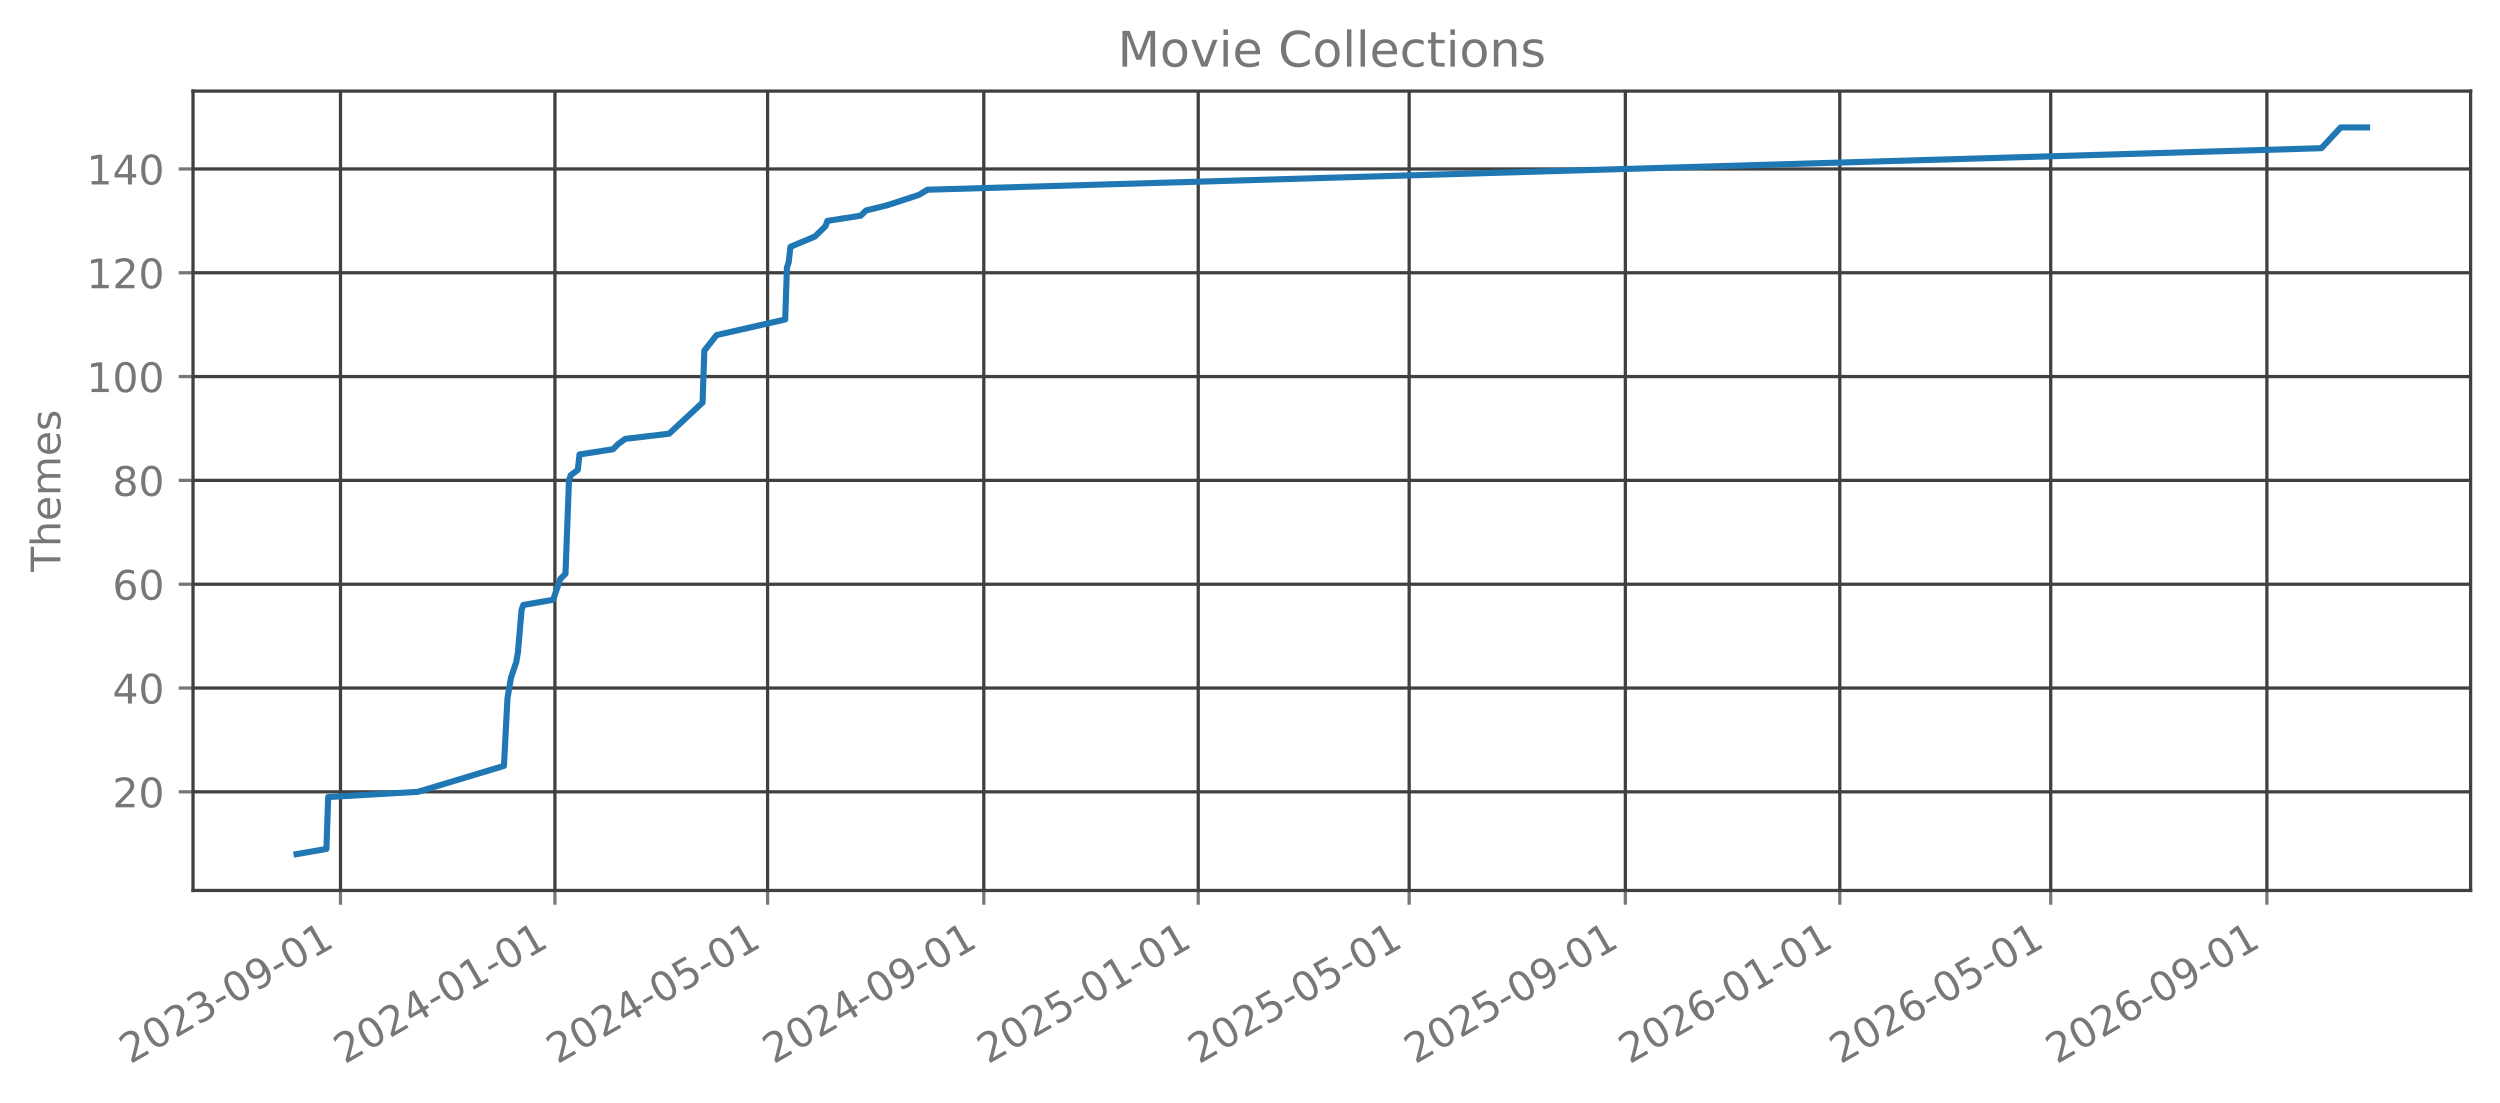
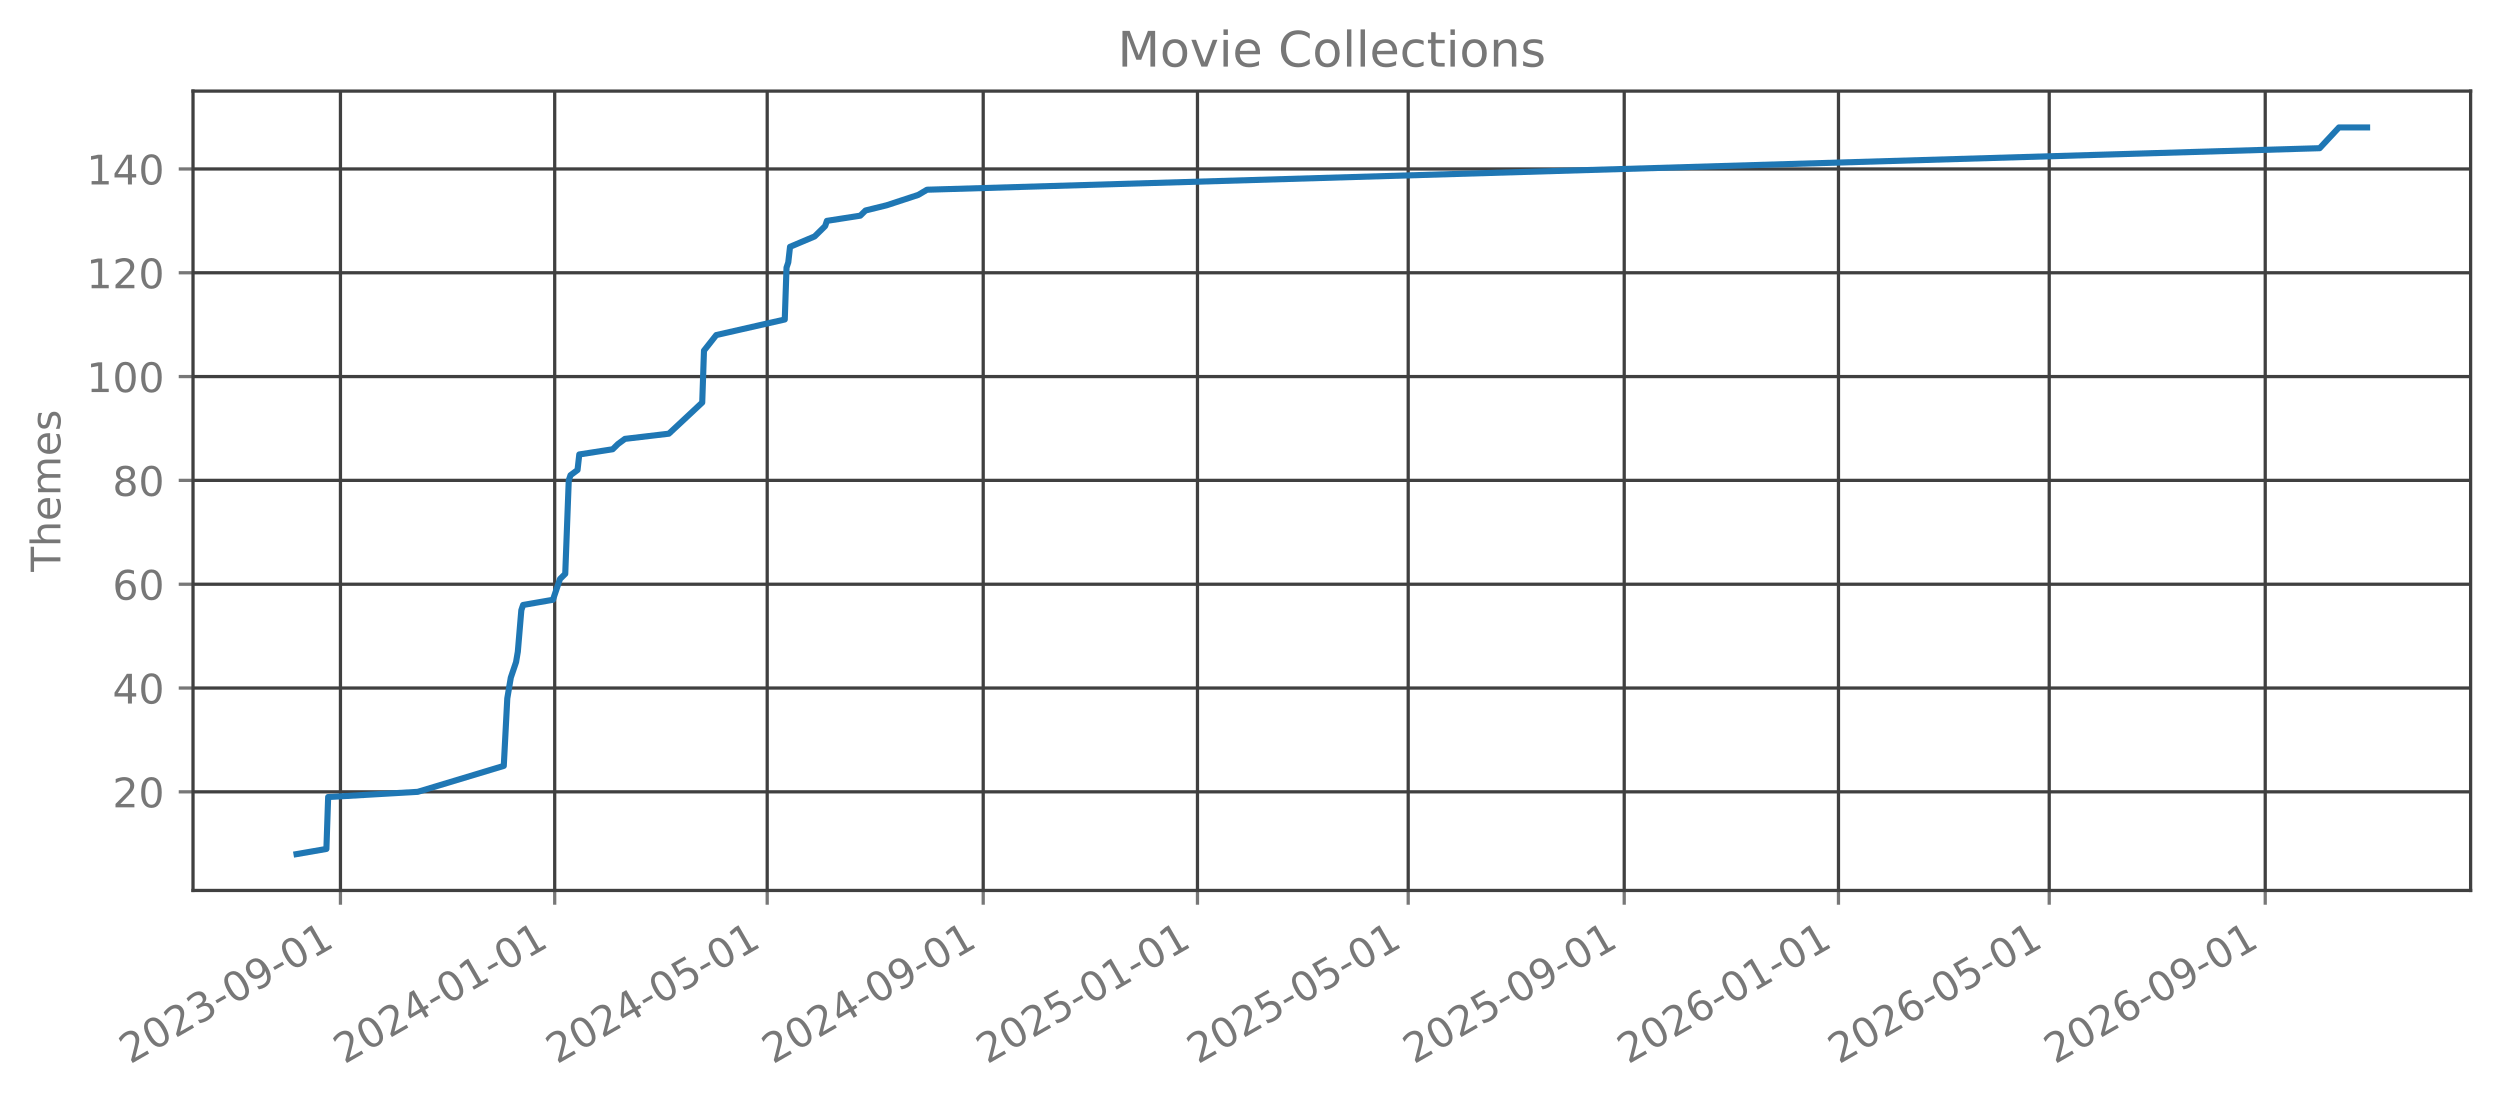
<svg xmlns="http://www.w3.org/2000/svg" xmlns:xlink="http://www.w3.org/1999/xlink" width="612.488pt" height="270.076pt" viewBox="0 0 612.488 270.076" version="1.1">
  <defs>
    <style type="text/css">*{stroke-linejoin: round; stroke-linecap: butt}</style>
  </defs>
  <g id="figure_1">
    <g id="patch_1">
      <path d="M 0 270.076  L 612.488 270.076  L 612.488 -0  L 0 -0  L 0 270.076  z " style="fill: none; opacity: 0" />
    </g>
    <g id="axes_1">
      <g id="patch_2">
        <path d="M 47.288 218.158  L 605.288 218.158  L 605.288 22.318  L 47.288 22.318  L 47.288 218.158  z " style="fill: none; opacity: 0" />
      </g>
      <g id="matplotlib.axis_1">
        <g id="xtick_1">
          <g id="line2d_1">
-             <path d="M 83.417 218.158  L 83.417 22.318  " clip-path="url(#p61cb3543a1)" style="fill: none; stroke: #404040; stroke-width: 0.8; stroke-linecap: square" />
+             <path d="M 83.408 218.158  L 83.408 22.318  " clip-path="url(#pd73a48270a)" style="fill: none; stroke: #404040; stroke-width: 0.8; stroke-linecap: square" />
          </g>
          <g id="line2d_2">
            <defs>
-               <path id="m655be8cad9" d="M 0 0  L 0 3.5  " style="stroke: #777777; stroke-width: 0.8" />
+               <path id="m2893348d26" d="M 0 0  L 0 3.5  " style="stroke: #777777; stroke-width: 0.8" />
            </defs>
            <g>
-               <use xlink:href="#m655be8cad9" x="83.417" y="218.158" style="fill: #777777; stroke: #777777; stroke-width: 0.8" />
+               <use xlink:href="#m2893348d26" x="83.408" y="218.158" style="fill: #777777; stroke: #777777; stroke-width: 0.8" />
            </g>
          </g>
          <g id="text_1">
-             <g style="fill: #777777" transform="translate(31.88669 260.7957) rotate(-30) scale(0.1 -0.1)">
+             <g style="fill: #777777" transform="translate(31.87756 260.7957) rotate(-30) scale(0.1 -0.1)">
              <defs>
                <path id="DejaVuSans-15" d="M 1228 531  L 3431 531  L 3431 0  L 469 0  L 469 531  Q 828 903 1448 1529  Q 2069 2156 2228 2338  Q 2531 2678 2651 2914  Q 2772 3150 2772 3378  Q 2772 3750 2511 3984  Q 2250 4219 1831 4219  Q 1534 4219 1204 4116  Q 875 4013 500 3803  L 500 4441  Q 881 4594 1212 4672  Q 1544 4750 1819 4750  Q 2544 4750 2975 4387  Q 3406 4025 3406 3419  Q 3406 3131 3298 2873  Q 3191 2616 2906 2266  Q 2828 2175 2409 1742  Q 1991 1309 1228 531  z " transform="scale(0.015625)" />
                <path id="DejaVuSans-13" d="M 2034 4250  Q 1547 4250 1301 3770  Q 1056 3291 1056 2328  Q 1056 1369 1301 889  Q 1547 409 2034 409  Q 2525 409 2770 889  Q 3016 1369 3016 2328  Q 3016 3291 2770 3770  Q 2525 4250 2034 4250  z M 2034 4750  Q 2819 4750 3233 4129  Q 3647 3509 3647 2328  Q 3647 1150 3233 529  Q 2819 -91 2034 -91  Q 1250 -91 836 529  Q 422 1150 422 2328  Q 422 3509 836 4129  Q 1250 4750 2034 4750  z " transform="scale(0.015625)" />
                <path id="DejaVuSans-16" d="M 2597 2516  Q 3050 2419 3304 2112  Q 3559 1806 3559 1356  Q 3559 666 3084 287  Q 2609 -91 1734 -91  Q 1441 -91 1130 -33  Q 819 25 488 141  L 488 750  Q 750 597 1062 519  Q 1375 441 1716 441  Q 2309 441 2620 675  Q 2931 909 2931 1356  Q 2931 1769 2642 2001  Q 2353 2234 1838 2234  L 1294 2234  L 1294 2753  L 1863 2753  Q 2328 2753 2575 2939  Q 2822 3125 2822 3475  Q 2822 3834 2567 4026  Q 2313 4219 1838 4219  Q 1578 4219 1281 4162  Q 984 4106 628 3988  L 628 4550  Q 988 4650 1302 4700  Q 1616 4750 1894 4750  Q 2613 4750 3031 4423  Q 3450 4097 3450 3541  Q 3450 3153 3228 2886  Q 3006 2619 2597 2516  z " transform="scale(0.015625)" />
                <path id="DejaVuSans-10" d="M 313 2009  L 1997 2009  L 1997 1497  L 313 1497  L 313 2009  z " transform="scale(0.015625)" />
                <path id="DejaVuSans-1c" d="M 703 97  L 703 672  Q 941 559 1184 500  Q 1428 441 1663 441  Q 2288 441 2617 861  Q 2947 1281 2994 2138  Q 2813 1869 2534 1725  Q 2256 1581 1919 1581  Q 1219 1581 811 2004  Q 403 2428 403 3163  Q 403 3881 828 4315  Q 1253 4750 1959 4750  Q 2769 4750 3195 4129  Q 3622 3509 3622 2328  Q 3622 1225 3098 567  Q 2575 -91 1691 -91  Q 1453 -91 1209 -44  Q 966 3 703 97  z M 1959 2075  Q 2384 2075 2632 2365  Q 2881 2656 2881 3163  Q 2881 3666 2632 3958  Q 2384 4250 1959 4250  Q 1534 4250 1286 3958  Q 1038 3666 1038 3163  Q 1038 2656 1286 2365  Q 1534 2075 1959 2075  z " transform="scale(0.015625)" />
                <path id="DejaVuSans-14" d="M 794 531  L 1825 531  L 1825 4091  L 703 3866  L 703 4441  L 1819 4666  L 2450 4666  L 2450 531  L 3481 531  L 3481 0  L 794 0  L 794 531  z " transform="scale(0.015625)" />
              </defs>
              <use xlink:href="#DejaVuSans-15" />
              <use xlink:href="#DejaVuSans-13" transform="translate(63.625 0)" />
              <use xlink:href="#DejaVuSans-15" transform="translate(127.25 0)" />
              <use xlink:href="#DejaVuSans-16" transform="translate(190.875 0)" />
              <use xlink:href="#DejaVuSans-10" transform="translate(254.5 0)" />
              <use xlink:href="#DejaVuSans-13" transform="translate(290.5781 0)" />
              <use xlink:href="#DejaVuSans-1c" transform="translate(354.2031 0)" />
              <use xlink:href="#DejaVuSans-10" transform="translate(417.8281 0)" />
              <use xlink:href="#DejaVuSans-13" transform="translate(453.9062 0)" />
              <use xlink:href="#DejaVuSans-14" transform="translate(517.5312 0)" />
            </g>
          </g>
        </g>
        <g id="xtick_2">
          <g id="line2d_3">
-             <path d="M 135.953 218.158  L 135.953 22.318  " clip-path="url(#p61cb3543a1)" style="fill: none; stroke: #404040; stroke-width: 0.8; stroke-linecap: square" />
+             <path d="M 135.9 218.158  L 135.9 22.318  " clip-path="url(#pd73a48270a)" style="fill: none; stroke: #404040; stroke-width: 0.8; stroke-linecap: square" />
          </g>
          <g id="line2d_4">
            <g>
-               <use xlink:href="#m655be8cad9" x="135.953" y="218.158" style="fill: #777777; stroke: #777777; stroke-width: 0.8" />
+               <use xlink:href="#m2893348d26" x="135.9" y="218.158" style="fill: #777777; stroke: #777777; stroke-width: 0.8" />
            </g>
          </g>
          <g id="text_2">
-             <g style="fill: #777777" transform="translate(84.42257 260.7957) rotate(-30) scale(0.1 -0.1)">
+             <g style="fill: #777777" transform="translate(84.36888 260.7957) rotate(-30) scale(0.1 -0.1)">
              <defs>
                <path id="DejaVuSans-17" d="M 2419 4116  L 825 1625  L 2419 1625  L 2419 4116  z M 2253 4666  L 3047 4666  L 3047 1625  L 3713 1625  L 3713 1100  L 3047 1100  L 3047 0  L 2419 0  L 2419 1100  L 313 1100  L 313 1709  L 2253 4666  z " transform="scale(0.015625)" />
              </defs>
              <use xlink:href="#DejaVuSans-15" />
              <use xlink:href="#DejaVuSans-13" transform="translate(63.625 0)" />
              <use xlink:href="#DejaVuSans-15" transform="translate(127.25 0)" />
              <use xlink:href="#DejaVuSans-17" transform="translate(190.875 0)" />
              <use xlink:href="#DejaVuSans-10" transform="translate(254.5 0)" />
              <use xlink:href="#DejaVuSans-13" transform="translate(290.5781 0)" />
              <use xlink:href="#DejaVuSans-14" transform="translate(354.2031 0)" />
              <use xlink:href="#DejaVuSans-10" transform="translate(417.8281 0)" />
              <use xlink:href="#DejaVuSans-13" transform="translate(453.9062 0)" />
              <use xlink:href="#DejaVuSans-14" transform="translate(517.5312 0)" />
            </g>
          </g>
        </g>
        <g id="xtick_3">
          <g id="line2d_5">
-             <path d="M 188.059 218.158  L 188.059 22.318  " clip-path="url(#p61cb3543a1)" style="fill: none; stroke: #404040; stroke-width: 0.8; stroke-linecap: square" />
+             <path d="M 187.961 218.158  L 187.961 22.318  " clip-path="url(#pd73a48270a)" style="fill: none; stroke: #404040; stroke-width: 0.8; stroke-linecap: square" />
          </g>
          <g id="line2d_6">
            <g>
-               <use xlink:href="#m655be8cad9" x="188.059" y="218.158" style="fill: #777777; stroke: #777777; stroke-width: 0.8" />
+               <use xlink:href="#m2893348d26" x="187.961" y="218.158" style="fill: #777777; stroke: #777777; stroke-width: 0.8" />
            </g>
          </g>
          <g id="text_3">
-             <g style="fill: #777777" transform="translate(136.5278 260.7957) rotate(-30) scale(0.1 -0.1)">
+             <g style="fill: #777777" transform="translate(136.43 260.7957) rotate(-30) scale(0.1 -0.1)">
              <defs>
                <path id="DejaVuSans-18" d="M 691 4666  L 3169 4666  L 3169 4134  L 1269 4134  L 1269 2991  Q 1406 3038 1543 3061  Q 1681 3084 1819 3084  Q 2600 3084 3056 2656  Q 3513 2228 3513 1497  Q 3513 744 3044 326  Q 2575 -91 1722 -91  Q 1428 -91 1123 -41  Q 819 9 494 109  L 494 744  Q 775 591 1075 516  Q 1375 441 1709 441  Q 2250 441 2565 725  Q 2881 1009 2881 1497  Q 2881 1984 2565 2268  Q 2250 2553 1709 2553  Q 1456 2553 1204 2497  Q 953 2441 691 2322  L 691 4666  z " transform="scale(0.015625)" />
              </defs>
              <use xlink:href="#DejaVuSans-15" />
              <use xlink:href="#DejaVuSans-13" transform="translate(63.625 0)" />
              <use xlink:href="#DejaVuSans-15" transform="translate(127.25 0)" />
              <use xlink:href="#DejaVuSans-17" transform="translate(190.875 0)" />
              <use xlink:href="#DejaVuSans-10" transform="translate(254.5 0)" />
              <use xlink:href="#DejaVuSans-13" transform="translate(290.5781 0)" />
              <use xlink:href="#DejaVuSans-18" transform="translate(354.2031 0)" />
              <use xlink:href="#DejaVuSans-10" transform="translate(417.8281 0)" />
              <use xlink:href="#DejaVuSans-13" transform="translate(453.9062 0)" />
              <use xlink:href="#DejaVuSans-14" transform="translate(517.5312 0)" />
            </g>
          </g>
        </g>
        <g id="xtick_4">
          <g id="line2d_7">
-             <path d="M 241.025 218.158  L 241.025 22.318  " clip-path="url(#p61cb3543a1)" style="fill: none; stroke: #404040; stroke-width: 0.8; stroke-linecap: square" />
+             <path d="M 240.882 218.158  L 240.882 22.318  " clip-path="url(#pd73a48270a)" style="fill: none; stroke: #404040; stroke-width: 0.8; stroke-linecap: square" />
          </g>
          <g id="line2d_8">
            <g>
-               <use xlink:href="#m655be8cad9" x="241.025" y="218.158" style="fill: #777777; stroke: #777777; stroke-width: 0.8" />
+               <use xlink:href="#m2893348d26" x="240.882" y="218.158" style="fill: #777777; stroke: #777777; stroke-width: 0.8" />
            </g>
          </g>
          <g id="text_4">
-             <g style="fill: #777777" transform="translate(189.4943 260.7957) rotate(-30) scale(0.1 -0.1)">
+             <g style="fill: #777777" transform="translate(189.3515 260.7957) rotate(-30) scale(0.1 -0.1)">
              <use xlink:href="#DejaVuSans-15" />
              <use xlink:href="#DejaVuSans-13" transform="translate(63.625 0)" />
              <use xlink:href="#DejaVuSans-15" transform="translate(127.25 0)" />
              <use xlink:href="#DejaVuSans-17" transform="translate(190.875 0)" />
              <use xlink:href="#DejaVuSans-10" transform="translate(254.5 0)" />
              <use xlink:href="#DejaVuSans-13" transform="translate(290.5781 0)" />
              <use xlink:href="#DejaVuSans-1c" transform="translate(354.2031 0)" />
              <use xlink:href="#DejaVuSans-10" transform="translate(417.8281 0)" />
              <use xlink:href="#DejaVuSans-13" transform="translate(453.9062 0)" />
              <use xlink:href="#DejaVuSans-14" transform="translate(517.5312 0)" />
            </g>
          </g>
        </g>
        <g id="xtick_5">
          <g id="line2d_9">
-             <path d="M 293.561 218.158  L 293.561 22.318  " clip-path="url(#p61cb3543a1)" style="fill: none; stroke: #404040; stroke-width: 0.8; stroke-linecap: square" />
+             <path d="M 293.374 218.158  L 293.374 22.318  " clip-path="url(#pd73a48270a)" style="fill: none; stroke: #404040; stroke-width: 0.8; stroke-linecap: square" />
          </g>
          <g id="line2d_10">
            <g>
-               <use xlink:href="#m655be8cad9" x="293.561" y="218.158" style="fill: #777777; stroke: #777777; stroke-width: 0.8" />
+               <use xlink:href="#m2893348d26" x="293.374" y="218.158" style="fill: #777777; stroke: #777777; stroke-width: 0.8" />
            </g>
          </g>
          <g id="text_5">
-             <g style="fill: #777777" transform="translate(242.0302 260.7957) rotate(-30) scale(0.1 -0.1)">
+             <g style="fill: #777777" transform="translate(241.8429 260.7957) rotate(-30) scale(0.1 -0.1)">
              <use xlink:href="#DejaVuSans-15" />
              <use xlink:href="#DejaVuSans-13" transform="translate(63.625 0)" />
              <use xlink:href="#DejaVuSans-15" transform="translate(127.25 0)" />
              <use xlink:href="#DejaVuSans-18" transform="translate(190.875 0)" />
              <use xlink:href="#DejaVuSans-10" transform="translate(254.5 0)" />
              <use xlink:href="#DejaVuSans-13" transform="translate(290.5781 0)" />
              <use xlink:href="#DejaVuSans-14" transform="translate(354.2031 0)" />
              <use xlink:href="#DejaVuSans-10" transform="translate(417.8281 0)" />
              <use xlink:href="#DejaVuSans-13" transform="translate(453.9062 0)" />
              <use xlink:href="#DejaVuSans-14" transform="translate(517.5312 0)" />
            </g>
          </g>
        </g>
        <g id="xtick_6">
          <g id="line2d_11">
-             <path d="M 345.236 218.158  L 345.236 22.318  " clip-path="url(#p61cb3543a1)" style="fill: none; stroke: #404040; stroke-width: 0.8; stroke-linecap: square" />
+             <path d="M 345.004 218.158  L 345.004 22.318  " clip-path="url(#pd73a48270a)" style="fill: none; stroke: #404040; stroke-width: 0.8; stroke-linecap: square" />
          </g>
          <g id="line2d_12">
            <g>
-               <use xlink:href="#m655be8cad9" x="345.236" y="218.158" style="fill: #777777; stroke: #777777; stroke-width: 0.8" />
+               <use xlink:href="#m2893348d26" x="345.004" y="218.158" style="fill: #777777; stroke: #777777; stroke-width: 0.8" />
            </g>
          </g>
          <g id="text_6">
-             <g style="fill: #777777" transform="translate(293.7049 260.7957) rotate(-30) scale(0.1 -0.1)">
+             <g style="fill: #777777" transform="translate(293.4737 260.7957) rotate(-30) scale(0.1 -0.1)">
              <use xlink:href="#DejaVuSans-15" />
              <use xlink:href="#DejaVuSans-13" transform="translate(63.625 0)" />
              <use xlink:href="#DejaVuSans-15" transform="translate(127.25 0)" />
              <use xlink:href="#DejaVuSans-18" transform="translate(190.875 0)" />
              <use xlink:href="#DejaVuSans-10" transform="translate(254.5 0)" />
              <use xlink:href="#DejaVuSans-13" transform="translate(290.5781 0)" />
              <use xlink:href="#DejaVuSans-18" transform="translate(354.2031 0)" />
              <use xlink:href="#DejaVuSans-10" transform="translate(417.8281 0)" />
              <use xlink:href="#DejaVuSans-13" transform="translate(453.9062 0)" />
              <use xlink:href="#DejaVuSans-14" transform="translate(517.5312 0)" />
            </g>
          </g>
        </g>
        <g id="xtick_7">
          <g id="line2d_13">
-             <path d="M 398.202 218.158  L 398.202 22.318  " clip-path="url(#p61cb3543a1)" style="fill: none; stroke: #404040; stroke-width: 0.8; stroke-linecap: square" />
+             <path d="M 397.926 218.158  L 397.926 22.318  " clip-path="url(#pd73a48270a)" style="fill: none; stroke: #404040; stroke-width: 0.8; stroke-linecap: square" />
          </g>
          <g id="line2d_14">
            <g>
-               <use xlink:href="#m655be8cad9" x="398.202" y="218.158" style="fill: #777777; stroke: #777777; stroke-width: 0.8" />
+               <use xlink:href="#m2893348d26" x="397.926" y="218.158" style="fill: #777777; stroke: #777777; stroke-width: 0.8" />
            </g>
          </g>
          <g id="text_7">
-             <g style="fill: #777777" transform="translate(346.6714 260.7957) rotate(-30) scale(0.1 -0.1)">
+             <g style="fill: #777777" transform="translate(346.3953 260.7957) rotate(-30) scale(0.1 -0.1)">
              <use xlink:href="#DejaVuSans-15" />
              <use xlink:href="#DejaVuSans-13" transform="translate(63.625 0)" />
              <use xlink:href="#DejaVuSans-15" transform="translate(127.25 0)" />
              <use xlink:href="#DejaVuSans-18" transform="translate(190.875 0)" />
              <use xlink:href="#DejaVuSans-10" transform="translate(254.5 0)" />
              <use xlink:href="#DejaVuSans-13" transform="translate(290.5781 0)" />
              <use xlink:href="#DejaVuSans-1c" transform="translate(354.2031 0)" />
              <use xlink:href="#DejaVuSans-10" transform="translate(417.8281 0)" />
              <use xlink:href="#DejaVuSans-13" transform="translate(453.9062 0)" />
              <use xlink:href="#DejaVuSans-14" transform="translate(517.5312 0)" />
            </g>
          </g>
        </g>
        <g id="xtick_8">
          <g id="line2d_15">
-             <path d="M 450.738 218.158  L 450.738 22.318  " clip-path="url(#p61cb3543a1)" style="fill: none; stroke: #404040; stroke-width: 0.8; stroke-linecap: square" />
+             <path d="M 450.417 218.158  L 450.417 22.318  " clip-path="url(#pd73a48270a)" style="fill: none; stroke: #404040; stroke-width: 0.8; stroke-linecap: square" />
          </g>
          <g id="line2d_16">
            <g>
-               <use xlink:href="#m655be8cad9" x="450.738" y="218.158" style="fill: #777777; stroke: #777777; stroke-width: 0.8" />
+               <use xlink:href="#m2893348d26" x="450.417" y="218.158" style="fill: #777777; stroke: #777777; stroke-width: 0.8" />
            </g>
          </g>
          <g id="text_8">
-             <g style="fill: #777777" transform="translate(399.2073 260.7957) rotate(-30) scale(0.1 -0.1)">
+             <g style="fill: #777777" transform="translate(398.8866 260.7957) rotate(-30) scale(0.1 -0.1)">
              <defs>
                <path id="DejaVuSans-19" d="M 2113 2584  Q 1688 2584 1439 2293  Q 1191 2003 1191 1497  Q 1191 994 1439 701  Q 1688 409 2113 409  Q 2538 409 2786 701  Q 3034 994 3034 1497  Q 3034 2003 2786 2293  Q 2538 2584 2113 2584  z M 3366 4563  L 3366 3988  Q 3128 4100 2886 4159  Q 2644 4219 2406 4219  Q 1781 4219 1451 3797  Q 1122 3375 1075 2522  Q 1259 2794 1537 2939  Q 1816 3084 2150 3084  Q 2853 3084 3261 2657  Q 3669 2231 3669 1497  Q 3669 778 3244 343  Q 2819 -91 2113 -91  Q 1303 -91 875 529  Q 447 1150 447 2328  Q 447 3434 972 4092  Q 1497 4750 2381 4750  Q 2619 4750 2861 4703  Q 3103 4656 3366 4563  z " transform="scale(0.015625)" />
              </defs>
              <use xlink:href="#DejaVuSans-15" />
              <use xlink:href="#DejaVuSans-13" transform="translate(63.625 0)" />
              <use xlink:href="#DejaVuSans-15" transform="translate(127.25 0)" />
              <use xlink:href="#DejaVuSans-19" transform="translate(190.875 0)" />
              <use xlink:href="#DejaVuSans-10" transform="translate(254.5 0)" />
              <use xlink:href="#DejaVuSans-13" transform="translate(290.5781 0)" />
              <use xlink:href="#DejaVuSans-14" transform="translate(354.2031 0)" />
              <use xlink:href="#DejaVuSans-10" transform="translate(417.8281 0)" />
              <use xlink:href="#DejaVuSans-13" transform="translate(453.9062 0)" />
              <use xlink:href="#DejaVuSans-14" transform="translate(517.5312 0)" />
            </g>
          </g>
        </g>
        <g id="xtick_9">
          <g id="line2d_17">
-             <path d="M 502.413 218.158  L 502.413 22.318  " clip-path="url(#p61cb3543a1)" style="fill: none; stroke: #404040; stroke-width: 0.8; stroke-linecap: square" />
+             <path d="M 502.048 218.158  L 502.048 22.318  " clip-path="url(#pd73a48270a)" style="fill: none; stroke: #404040; stroke-width: 0.8; stroke-linecap: square" />
          </g>
          <g id="line2d_18">
            <g>
-               <use xlink:href="#m655be8cad9" x="502.413" y="218.158" style="fill: #777777; stroke: #777777; stroke-width: 0.8" />
+               <use xlink:href="#m2893348d26" x="502.048" y="218.158" style="fill: #777777; stroke: #777777; stroke-width: 0.8" />
            </g>
          </g>
          <g id="text_9">
-             <g style="fill: #777777" transform="translate(450.8819 260.7957) rotate(-30) scale(0.1 -0.1)">
+             <g style="fill: #777777" transform="translate(450.5174 260.7957) rotate(-30) scale(0.1 -0.1)">
              <use xlink:href="#DejaVuSans-15" />
              <use xlink:href="#DejaVuSans-13" transform="translate(63.625 0)" />
              <use xlink:href="#DejaVuSans-15" transform="translate(127.25 0)" />
              <use xlink:href="#DejaVuSans-19" transform="translate(190.875 0)" />
              <use xlink:href="#DejaVuSans-10" transform="translate(254.5 0)" />
              <use xlink:href="#DejaVuSans-13" transform="translate(290.5781 0)" />
              <use xlink:href="#DejaVuSans-18" transform="translate(354.2031 0)" />
              <use xlink:href="#DejaVuSans-10" transform="translate(417.8281 0)" />
              <use xlink:href="#DejaVuSans-13" transform="translate(453.9062 0)" />
              <use xlink:href="#DejaVuSans-14" transform="translate(517.5312 0)" />
            </g>
          </g>
        </g>
        <g id="xtick_10">
          <g id="line2d_19">
-             <path d="M 555.379 218.158  L 555.379 22.318  " clip-path="url(#p61cb3543a1)" style="fill: none; stroke: #404040; stroke-width: 0.8; stroke-linecap: square" />
+             <path d="M 554.97 218.158  L 554.97 22.318  " clip-path="url(#pd73a48270a)" style="fill: none; stroke: #404040; stroke-width: 0.8; stroke-linecap: square" />
          </g>
          <g id="line2d_20">
            <g>
-               <use xlink:href="#m655be8cad9" x="555.379" y="218.158" style="fill: #777777; stroke: #777777; stroke-width: 0.8" />
+               <use xlink:href="#m2893348d26" x="554.97" y="218.158" style="fill: #777777; stroke: #777777; stroke-width: 0.8" />
            </g>
          </g>
          <g id="text_10">
-             <g style="fill: #777777" transform="translate(503.8484 260.7957) rotate(-30) scale(0.1 -0.1)">
+             <g style="fill: #777777" transform="translate(503.439 260.7957) rotate(-30) scale(0.1 -0.1)">
              <use xlink:href="#DejaVuSans-15" />
              <use xlink:href="#DejaVuSans-13" transform="translate(63.625 0)" />
              <use xlink:href="#DejaVuSans-15" transform="translate(127.25 0)" />
              <use xlink:href="#DejaVuSans-19" transform="translate(190.875 0)" />
              <use xlink:href="#DejaVuSans-10" transform="translate(254.5 0)" />
              <use xlink:href="#DejaVuSans-13" transform="translate(290.5781 0)" />
              <use xlink:href="#DejaVuSans-1c" transform="translate(354.2031 0)" />
              <use xlink:href="#DejaVuSans-10" transform="translate(417.8281 0)" />
              <use xlink:href="#DejaVuSans-13" transform="translate(453.9062 0)" />
              <use xlink:href="#DejaVuSans-14" transform="translate(517.5312 0)" />
            </g>
          </g>
        </g>
      </g>
      <g id="matplotlib.axis_2">
        <g id="ytick_1">
          <g id="line2d_21">
-             <path d="M 47.288 193.996  L 605.288 193.996  " clip-path="url(#p61cb3543a1)" style="fill: none; stroke: #404040; stroke-width: 0.8; stroke-linecap: square" />
+             <path d="M 47.288 193.996  L 605.288 193.996  " clip-path="url(#pd73a48270a)" style="fill: none; stroke: #404040; stroke-width: 0.8; stroke-linecap: square" />
          </g>
          <g id="line2d_22">
            <defs>
-               <path id="m2f6dd810e1" d="M 0 0  L -3.5 0  " style="stroke: #777777; stroke-width: 0.8" />
+               <path id="m6615e60d74" d="M 0 0  L -3.5 0  " style="stroke: #777777; stroke-width: 0.8" />
            </defs>
            <g>
-               <use xlink:href="#m2f6dd810e1" x="47.288" y="193.996" style="fill: #777777; stroke: #777777; stroke-width: 0.8" />
+               <use xlink:href="#m6615e60d74" x="47.288" y="193.996" style="fill: #777777; stroke: #777777; stroke-width: 0.8" />
            </g>
          </g>
          <g id="text_11">
            <g style="fill: #777777" transform="translate(27.56328 197.7949) scale(0.1 -0.1)">
              <use xlink:href="#DejaVuSans-15" />
              <use xlink:href="#DejaVuSans-13" transform="translate(63.625 0)" />
            </g>
          </g>
        </g>
        <g id="ytick_2">
          <g id="line2d_23">
-             <path d="M 47.288 168.562  L 605.288 168.562  " clip-path="url(#p61cb3543a1)" style="fill: none; stroke: #404040; stroke-width: 0.8; stroke-linecap: square" />
+             <path d="M 47.288 168.562  L 605.288 168.562  " clip-path="url(#pd73a48270a)" style="fill: none; stroke: #404040; stroke-width: 0.8; stroke-linecap: square" />
          </g>
          <g id="line2d_24">
            <g>
-               <use xlink:href="#m2f6dd810e1" x="47.288" y="168.562" style="fill: #777777; stroke: #777777; stroke-width: 0.8" />
+               <use xlink:href="#m6615e60d74" x="47.288" y="168.562" style="fill: #777777; stroke: #777777; stroke-width: 0.8" />
            </g>
          </g>
          <g id="text_12">
            <g style="fill: #777777" transform="translate(27.56328 172.3611) scale(0.1 -0.1)">
              <use xlink:href="#DejaVuSans-17" />
              <use xlink:href="#DejaVuSans-13" transform="translate(63.625 0)" />
            </g>
          </g>
        </g>
        <g id="ytick_3">
          <g id="line2d_25">
-             <path d="M 47.288 143.129  L 605.288 143.129  " clip-path="url(#p61cb3543a1)" style="fill: none; stroke: #404040; stroke-width: 0.8; stroke-linecap: square" />
+             <path d="M 47.288 143.129  L 605.288 143.129  " clip-path="url(#pd73a48270a)" style="fill: none; stroke: #404040; stroke-width: 0.8; stroke-linecap: square" />
          </g>
          <g id="line2d_26">
            <g>
-               <use xlink:href="#m2f6dd810e1" x="47.288" y="143.129" style="fill: #777777; stroke: #777777; stroke-width: 0.8" />
+               <use xlink:href="#m6615e60d74" x="47.288" y="143.129" style="fill: #777777; stroke: #777777; stroke-width: 0.8" />
            </g>
          </g>
          <g id="text_13">
            <g style="fill: #777777" transform="translate(27.56328 146.9273) scale(0.1 -0.1)">
              <use xlink:href="#DejaVuSans-19" />
              <use xlink:href="#DejaVuSans-13" transform="translate(63.625 0)" />
            </g>
          </g>
        </g>
        <g id="ytick_4">
          <g id="line2d_27">
-             <path d="M 47.288 117.695  L 605.288 117.695  " clip-path="url(#p61cb3543a1)" style="fill: none; stroke: #404040; stroke-width: 0.8; stroke-linecap: square" />
+             <path d="M 47.288 117.695  L 605.288 117.695  " clip-path="url(#pd73a48270a)" style="fill: none; stroke: #404040; stroke-width: 0.8; stroke-linecap: square" />
          </g>
          <g id="line2d_28">
            <g>
-               <use xlink:href="#m2f6dd810e1" x="47.288" y="117.695" style="fill: #777777; stroke: #777777; stroke-width: 0.8" />
+               <use xlink:href="#m6615e60d74" x="47.288" y="117.695" style="fill: #777777; stroke: #777777; stroke-width: 0.8" />
            </g>
          </g>
          <g id="text_14">
            <g style="fill: #777777" transform="translate(27.56328 121.4936) scale(0.1 -0.1)">
              <defs>
                <path id="DejaVuSans-1b" d="M 2034 2216  Q 1584 2216 1326 1975  Q 1069 1734 1069 1313  Q 1069 891 1326 650  Q 1584 409 2034 409  Q 2484 409 2743 651  Q 3003 894 3003 1313  Q 3003 1734 2745 1975  Q 2488 2216 2034 2216  z M 1403 2484  Q 997 2584 770 2862  Q 544 3141 544 3541  Q 544 4100 942 4425  Q 1341 4750 2034 4750  Q 2731 4750 3128 4425  Q 3525 4100 3525 3541  Q 3525 3141 3298 2862  Q 3072 2584 2669 2484  Q 3125 2378 3379 2068  Q 3634 1759 3634 1313  Q 3634 634 3220 271  Q 2806 -91 2034 -91  Q 1263 -91 848 271  Q 434 634 434 1313  Q 434 1759 690 2068  Q 947 2378 1403 2484  z M 1172 3481  Q 1172 3119 1398 2916  Q 1625 2713 2034 2713  Q 2441 2713 2670 2916  Q 2900 3119 2900 3481  Q 2900 3844 2670 4047  Q 2441 4250 2034 4250  Q 1625 4250 1398 4047  Q 1172 3844 1172 3481  z " transform="scale(0.015625)" />
              </defs>
              <use xlink:href="#DejaVuSans-1b" />
              <use xlink:href="#DejaVuSans-13" transform="translate(63.625 0)" />
            </g>
          </g>
        </g>
        <g id="ytick_5">
          <g id="line2d_29">
-             <path d="M 47.288 92.261  L 605.288 92.261  " clip-path="url(#p61cb3543a1)" style="fill: none; stroke: #404040; stroke-width: 0.8; stroke-linecap: square" />
+             <path d="M 47.288 92.261  L 605.288 92.261  " clip-path="url(#pd73a48270a)" style="fill: none; stroke: #404040; stroke-width: 0.8; stroke-linecap: square" />
          </g>
          <g id="line2d_30">
            <g>
-               <use xlink:href="#m2f6dd810e1" x="47.288" y="92.261" style="fill: #777777; stroke: #777777; stroke-width: 0.8" />
+               <use xlink:href="#m6615e60d74" x="47.288" y="92.261" style="fill: #777777; stroke: #777777; stroke-width: 0.8" />
            </g>
          </g>
          <g id="text_15">
            <g style="fill: #777777" transform="translate(21.20078 96.05981) scale(0.1 -0.1)">
              <use xlink:href="#DejaVuSans-14" />
              <use xlink:href="#DejaVuSans-13" transform="translate(63.625 0)" />
              <use xlink:href="#DejaVuSans-13" transform="translate(127.25 0)" />
            </g>
          </g>
        </g>
        <g id="ytick_6">
          <g id="line2d_31">
-             <path d="M 47.288 66.827  L 605.288 66.827  " clip-path="url(#p61cb3543a1)" style="fill: none; stroke: #404040; stroke-width: 0.8; stroke-linecap: square" />
+             <path d="M 47.288 66.827  L 605.288 66.827  " clip-path="url(#pd73a48270a)" style="fill: none; stroke: #404040; stroke-width: 0.8; stroke-linecap: square" />
          </g>
          <g id="line2d_32">
            <g>
-               <use xlink:href="#m2f6dd810e1" x="47.288" y="66.827" style="fill: #777777; stroke: #777777; stroke-width: 0.8" />
+               <use xlink:href="#m6615e60d74" x="47.288" y="66.827" style="fill: #777777; stroke: #777777; stroke-width: 0.8" />
            </g>
          </g>
          <g id="text_16">
            <g style="fill: #777777" transform="translate(21.20078 70.62604) scale(0.1 -0.1)">
              <use xlink:href="#DejaVuSans-14" />
              <use xlink:href="#DejaVuSans-15" transform="translate(63.625 0)" />
              <use xlink:href="#DejaVuSans-13" transform="translate(127.25 0)" />
            </g>
          </g>
        </g>
        <g id="ytick_7">
          <g id="line2d_33">
-             <path d="M 47.288 41.393  L 605.288 41.393  " clip-path="url(#p61cb3543a1)" style="fill: none; stroke: #404040; stroke-width: 0.8; stroke-linecap: square" />
+             <path d="M 47.288 41.393  L 605.288 41.393  " clip-path="url(#pd73a48270a)" style="fill: none; stroke: #404040; stroke-width: 0.8; stroke-linecap: square" />
          </g>
          <g id="line2d_34">
            <g>
-               <use xlink:href="#m2f6dd810e1" x="47.288" y="41.393" style="fill: #777777; stroke: #777777; stroke-width: 0.8" />
+               <use xlink:href="#m6615e60d74" x="47.288" y="41.393" style="fill: #777777; stroke: #777777; stroke-width: 0.8" />
            </g>
          </g>
          <g id="text_17">
            <g style="fill: #777777" transform="translate(21.20078 45.19228) scale(0.1 -0.1)">
              <use xlink:href="#DejaVuSans-14" />
              <use xlink:href="#DejaVuSans-17" transform="translate(63.625 0)" />
              <use xlink:href="#DejaVuSans-13" transform="translate(127.25 0)" />
            </g>
          </g>
        </g>
        <g id="text_18">
          <g style="fill: #777777" transform="translate(14.79844 140.0889) rotate(-90) scale(0.1 -0.1)">
            <defs>
              <path id="DejaVuSans-37" d="M -19 4666  L 3928 4666  L 3928 4134  L 2272 4134  L 2272 0  L 1638 0  L 1638 4134  L -19 4134  L -19 4666  z " transform="scale(0.015625)" />
              <path id="DejaVuSans-4b" d="M 3513 2113  L 3513 0  L 2938 0  L 2938 2094  Q 2938 2591 2744 2837  Q 2550 3084 2163 3084  Q 1697 3084 1428 2787  Q 1159 2491 1159 1978  L 1159 0  L 581 0  L 581 4863  L 1159 4863  L 1159 2956  Q 1366 3272 1645 3428  Q 1925 3584 2291 3584  Q 2894 3584 3203 3211  Q 3513 2838 3513 2113  z " transform="scale(0.015625)" />
              <path id="DejaVuSans-48" d="M 3597 1894  L 3597 1613  L 953 1613  Q 991 1019 1311 708  Q 1631 397 2203 397  Q 2534 397 2845 478  Q 3156 559 3463 722  L 3463 178  Q 3153 47 2828 -22  Q 2503 -91 2169 -91  Q 1331 -91 842 396  Q 353 884 353 1716  Q 353 2575 817 3079  Q 1281 3584 2069 3584  Q 2775 3584 3186 3129  Q 3597 2675 3597 1894  z M 3022 2063  Q 3016 2534 2758 2815  Q 2500 3097 2075 3097  Q 1594 3097 1305 2825  Q 1016 2553 972 2059  L 3022 2063  z " transform="scale(0.015625)" />
              <path id="DejaVuSans-50" d="M 3328 2828  Q 3544 3216 3844 3400  Q 4144 3584 4550 3584  Q 5097 3584 5394 3201  Q 5691 2819 5691 2113  L 5691 0  L 5113 0  L 5113 2094  Q 5113 2597 4934 2840  Q 4756 3084 4391 3084  Q 3944 3084 3684 2787  Q 3425 2491 3425 1978  L 3425 0  L 2847 0  L 2847 2094  Q 2847 2600 2669 2842  Q 2491 3084 2119 3084  Q 1678 3084 1418 2786  Q 1159 2488 1159 1978  L 1159 0  L 581 0  L 581 3500  L 1159 3500  L 1159 2956  Q 1356 3278 1631 3431  Q 1906 3584 2284 3584  Q 2666 3584 2933 3390  Q 3200 3197 3328 2828  z " transform="scale(0.015625)" />
              <path id="DejaVuSans-56" d="M 2834 3397  L 2834 2853  Q 2591 2978 2328 3040  Q 2066 3103 1784 3103  Q 1356 3103 1142 2972  Q 928 2841 928 2578  Q 928 2378 1081 2264  Q 1234 2150 1697 2047  L 1894 2003  Q 2506 1872 2764 1633  Q 3022 1394 3022 966  Q 3022 478 2636 193  Q 2250 -91 1575 -91  Q 1294 -91 989 -36  Q 684 19 347 128  L 347 722  Q 666 556 975 473  Q 1284 391 1588 391  Q 1994 391 2212 530  Q 2431 669 2431 922  Q 2431 1156 2273 1281  Q 2116 1406 1581 1522  L 1381 1569  Q 847 1681 609 1914  Q 372 2147 372 2553  Q 372 3047 722 3315  Q 1072 3584 1716 3584  Q 2034 3584 2315 3537  Q 2597 3491 2834 3397  z " transform="scale(0.015625)" />
            </defs>
            <use xlink:href="#DejaVuSans-37" />
            <use xlink:href="#DejaVuSans-4b" transform="translate(61.07812 0)" />
            <use xlink:href="#DejaVuSans-48" transform="translate(124.4531 0)" />
            <use xlink:href="#DejaVuSans-50" transform="translate(185.9844 0)" />
            <use xlink:href="#DejaVuSans-48" transform="translate(283.3906 0)" />
            <use xlink:href="#DejaVuSans-56" transform="translate(344.9219 0)" />
          </g>
        </g>
      </g>
      <g id="line2d_35">
-         <path d="M 72.652 209.256  L 79.972 207.985  L 80.403 195.268  L 102.365 193.996  L 123.465 187.638  L 124.327 171.106  L 125.188 166.019  L 126.049 163.476  L 126.48 162.204  L 126.91 159.66  L 127.772 149.487  L 128.202 148.215  L 135.523 146.944  L 136.815 143.129  L 137.245 141.857  L 138.537 140.585  L 139.398 117.695  L 139.829 116.423  L 141.551 115.151  L 141.982 111.336  L 150.164 110.065  L 151.456 108.793  L 153.178 107.521  L 163.944 106.25  L 172.126 98.619  L 172.556 85.903  L 175.571 82.087  L 192.365 78.272  L 192.795 65.556  L 193.226 64.284  L 193.657 60.469  L 199.685 57.925  L 200.977 56.654  L 202.269 55.382  L 202.7 54.11  L 210.882 52.839  L 212.173 51.567  L 217.341 50.295  L 225.092 47.752  L 227.245 46.48  L 568.728 36.307  L 573.465 31.22  L 579.925 31.22  " clip-path="url(#p61cb3543a1)" style="fill: none; stroke: #1f77b4; stroke-width: 1.5; stroke-linecap: square" />
+         <path d="M 72.652 209.256  L 79.966 207.985  L 80.397 195.268  L 102.34 193.996  L 123.422 187.638  L 124.283 171.106  L 125.143 166.019  L 126.004 163.476  L 126.434 162.204  L 126.864 159.66  L 127.725 149.487  L 128.155 148.215  L 135.469 146.944  L 136.76 143.129  L 137.19 141.857  L 138.481 140.585  L 139.342 117.695  L 139.772 116.423  L 141.493 115.151  L 141.923 111.336  L 150.098 110.065  L 151.389 108.793  L 153.11 107.521  L 163.866 106.25  L 172.041 98.619  L 172.471 85.903  L 175.483 82.087  L 192.263 78.272  L 192.694 65.556  L 193.124 64.284  L 193.554 60.469  L 199.578 57.925  L 200.868 56.654  L 202.159 55.382  L 202.589 54.11  L 210.764 52.839  L 212.055 51.567  L 217.218 50.295  L 224.963 47.752  L 227.114 46.48  L 568.308 36.307  L 573.041 31.22  L 579.925 31.22  " clip-path="url(#pd73a48270a)" style="fill: none; stroke: #1f77b4; stroke-width: 1.5; stroke-linecap: square" />
      </g>
      <g id="patch_3">
        <path d="M 47.288 218.158  L 47.288 22.318  " style="fill: none; stroke: #404040; stroke-width: 0.8; stroke-linejoin: miter; stroke-linecap: square" />
      </g>
      <g id="patch_4">
        <path d="M 605.288 218.158  L 605.288 22.318  " style="fill: none; stroke: #404040; stroke-width: 0.8; stroke-linejoin: miter; stroke-linecap: square" />
      </g>
      <g id="patch_5">
        <path d="M 47.288 218.158  L 605.288 218.158  " style="fill: none; stroke: #404040; stroke-width: 0.8; stroke-linejoin: miter; stroke-linecap: square" />
      </g>
      <g id="patch_6">
        <path d="M 47.288 22.318  L 605.288 22.318  " style="fill: none; stroke: #404040; stroke-width: 0.8; stroke-linejoin: miter; stroke-linecap: square" />
      </g>
      <g id="text_19">
        <g style="fill: #777777" transform="translate(273.8192 16.31812) scale(0.12 -0.12)">
          <defs>
            <path id="DejaVuSans-30" d="M 628 4666  L 1569 4666  L 2759 1491  L 3956 4666  L 4897 4666  L 4897 0  L 4281 0  L 4281 4097  L 3078 897  L 2444 897  L 1241 4097  L 1241 0  L 628 0  L 628 4666  z " transform="scale(0.015625)" />
            <path id="DejaVuSans-52" d="M 1959 3097  Q 1497 3097 1228 2736  Q 959 2375 959 1747  Q 959 1119 1226 758  Q 1494 397 1959 397  Q 2419 397 2687 759  Q 2956 1122 2956 1747  Q 2956 2369 2687 2733  Q 2419 3097 1959 3097  z M 1959 3584  Q 2709 3584 3137 3096  Q 3566 2609 3566 1747  Q 3566 888 3137 398  Q 2709 -91 1959 -91  Q 1206 -91 779 398  Q 353 888 353 1747  Q 353 2609 779 3096  Q 1206 3584 1959 3584  z " transform="scale(0.015625)" />
            <path id="DejaVuSans-59" d="M 191 3500  L 800 3500  L 1894 563  L 2988 3500  L 3597 3500  L 2284 0  L 1503 0  L 191 3500  z " transform="scale(0.015625)" />
            <path id="DejaVuSans-4c" d="M 603 3500  L 1178 3500  L 1178 0  L 603 0  L 603 3500  z M 603 4863  L 1178 4863  L 1178 4134  L 603 4134  L 603 4863  z " transform="scale(0.015625)" />
            <path id="DejaVuSans-3" transform="scale(0.015625)" />
            <path id="DejaVuSans-26" d="M 4122 4306  L 4122 3641  Q 3803 3938 3442 4084  Q 3081 4231 2675 4231  Q 1875 4231 1450 3742  Q 1025 3253 1025 2328  Q 1025 1406 1450 917  Q 1875 428 2675 428  Q 3081 428 3442 575  Q 3803 722 4122 1019  L 4122 359  Q 3791 134 3420 21  Q 3050 -91 2638 -91  Q 1578 -91 968 557  Q 359 1206 359 2328  Q 359 3453 968 4101  Q 1578 4750 2638 4750  Q 3056 4750 3426 4639  Q 3797 4528 4122 4306  z " transform="scale(0.015625)" />
            <path id="DejaVuSans-4f" d="M 603 4863  L 1178 4863  L 1178 0  L 603 0  L 603 4863  z " transform="scale(0.015625)" />
            <path id="DejaVuSans-46" d="M 3122 3366  L 3122 2828  Q 2878 2963 2633 3030  Q 2388 3097 2138 3097  Q 1578 3097 1268 2742  Q 959 2388 959 1747  Q 959 1106 1268 751  Q 1578 397 2138 397  Q 2388 397 2633 464  Q 2878 531 3122 666  L 3122 134  Q 2881 22 2623 -34  Q 2366 -91 2075 -91  Q 1284 -91 818 406  Q 353 903 353 1747  Q 353 2603 823 3093  Q 1294 3584 2113 3584  Q 2378 3584 2631 3529  Q 2884 3475 3122 3366  z " transform="scale(0.015625)" />
            <path id="DejaVuSans-57" d="M 1172 4494  L 1172 3500  L 2356 3500  L 2356 3053  L 1172 3053  L 1172 1153  Q 1172 725 1289 603  Q 1406 481 1766 481  L 2356 481  L 2356 0  L 1766 0  Q 1100 0 847 248  Q 594 497 594 1153  L 594 3053  L 172 3053  L 172 3500  L 594 3500  L 594 4494  L 1172 4494  z " transform="scale(0.015625)" />
            <path id="DejaVuSans-51" d="M 3513 2113  L 3513 0  L 2938 0  L 2938 2094  Q 2938 2591 2744 2837  Q 2550 3084 2163 3084  Q 1697 3084 1428 2787  Q 1159 2491 1159 1978  L 1159 0  L 581 0  L 581 3500  L 1159 3500  L 1159 2956  Q 1366 3272 1645 3428  Q 1925 3584 2291 3584  Q 2894 3584 3203 3211  Q 3513 2838 3513 2113  z " transform="scale(0.015625)" />
          </defs>
          <use xlink:href="#DejaVuSans-30" />
          <use xlink:href="#DejaVuSans-52" transform="translate(86.28125 0)" />
          <use xlink:href="#DejaVuSans-59" transform="translate(147.4688 0)" />
          <use xlink:href="#DejaVuSans-4c" transform="translate(206.6562 0)" />
          <use xlink:href="#DejaVuSans-48" transform="translate(234.4375 0)" />
          <use xlink:href="#DejaVuSans-3" transform="translate(295.9688 0)" />
          <use xlink:href="#DejaVuSans-26" transform="translate(327.75 0)" />
          <use xlink:href="#DejaVuSans-52" transform="translate(397.5781 0)" />
          <use xlink:href="#DejaVuSans-4f" transform="translate(458.7656 0)" />
          <use xlink:href="#DejaVuSans-4f" transform="translate(486.5469 0)" />
          <use xlink:href="#DejaVuSans-48" transform="translate(514.3281 0)" />
          <use xlink:href="#DejaVuSans-46" transform="translate(575.8594 0)" />
          <use xlink:href="#DejaVuSans-57" transform="translate(630.8438 0)" />
          <use xlink:href="#DejaVuSans-4c" transform="translate(670.0469 0)" />
          <use xlink:href="#DejaVuSans-52" transform="translate(697.8281 0)" />
          <use xlink:href="#DejaVuSans-51" transform="translate(759.0156 0)" />
          <use xlink:href="#DejaVuSans-56" transform="translate(822.3906 0)" />
        </g>
      </g>
    </g>
  </g>
  <defs>
-     <clipPath id="p61cb3543a1">
+     <clipPath id="pd73a48270a">
      <rect x="47.288" y="22.318" width="558" height="195.84" />
    </clipPath>
  </defs>
</svg>
